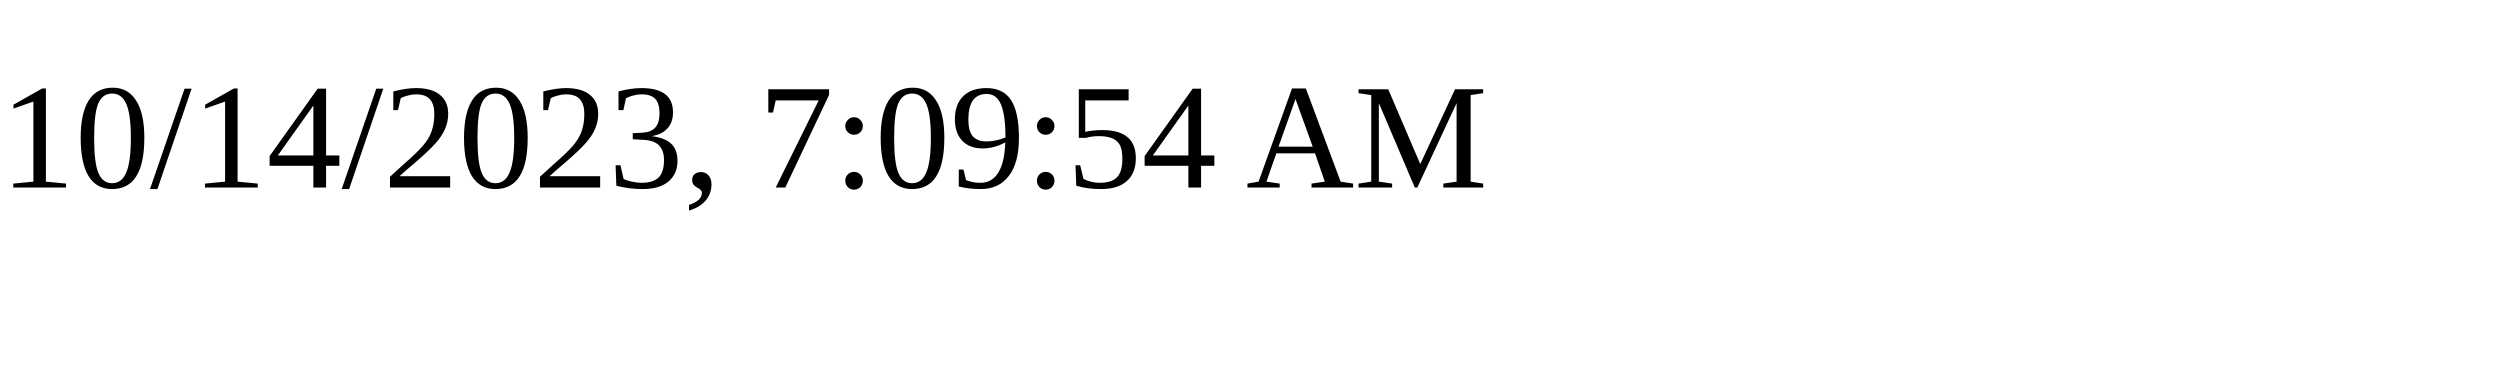
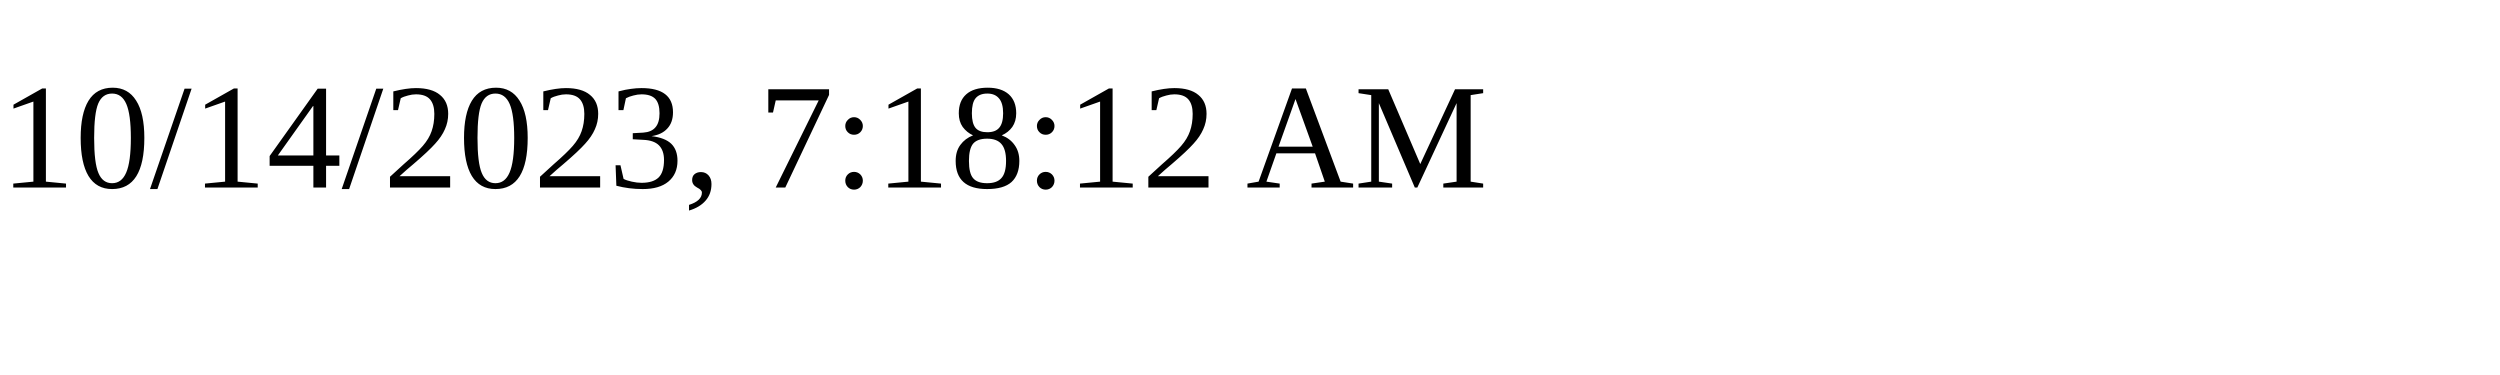
<svg xmlns="http://www.w3.org/2000/svg" height="30" width="200">
-   <text x="0" y="15">10/14/2023, 7:09:54 AM</text>
+   <text x="0" y="15">10/14/2023, 7:18:12 AM</text>
</svg>
